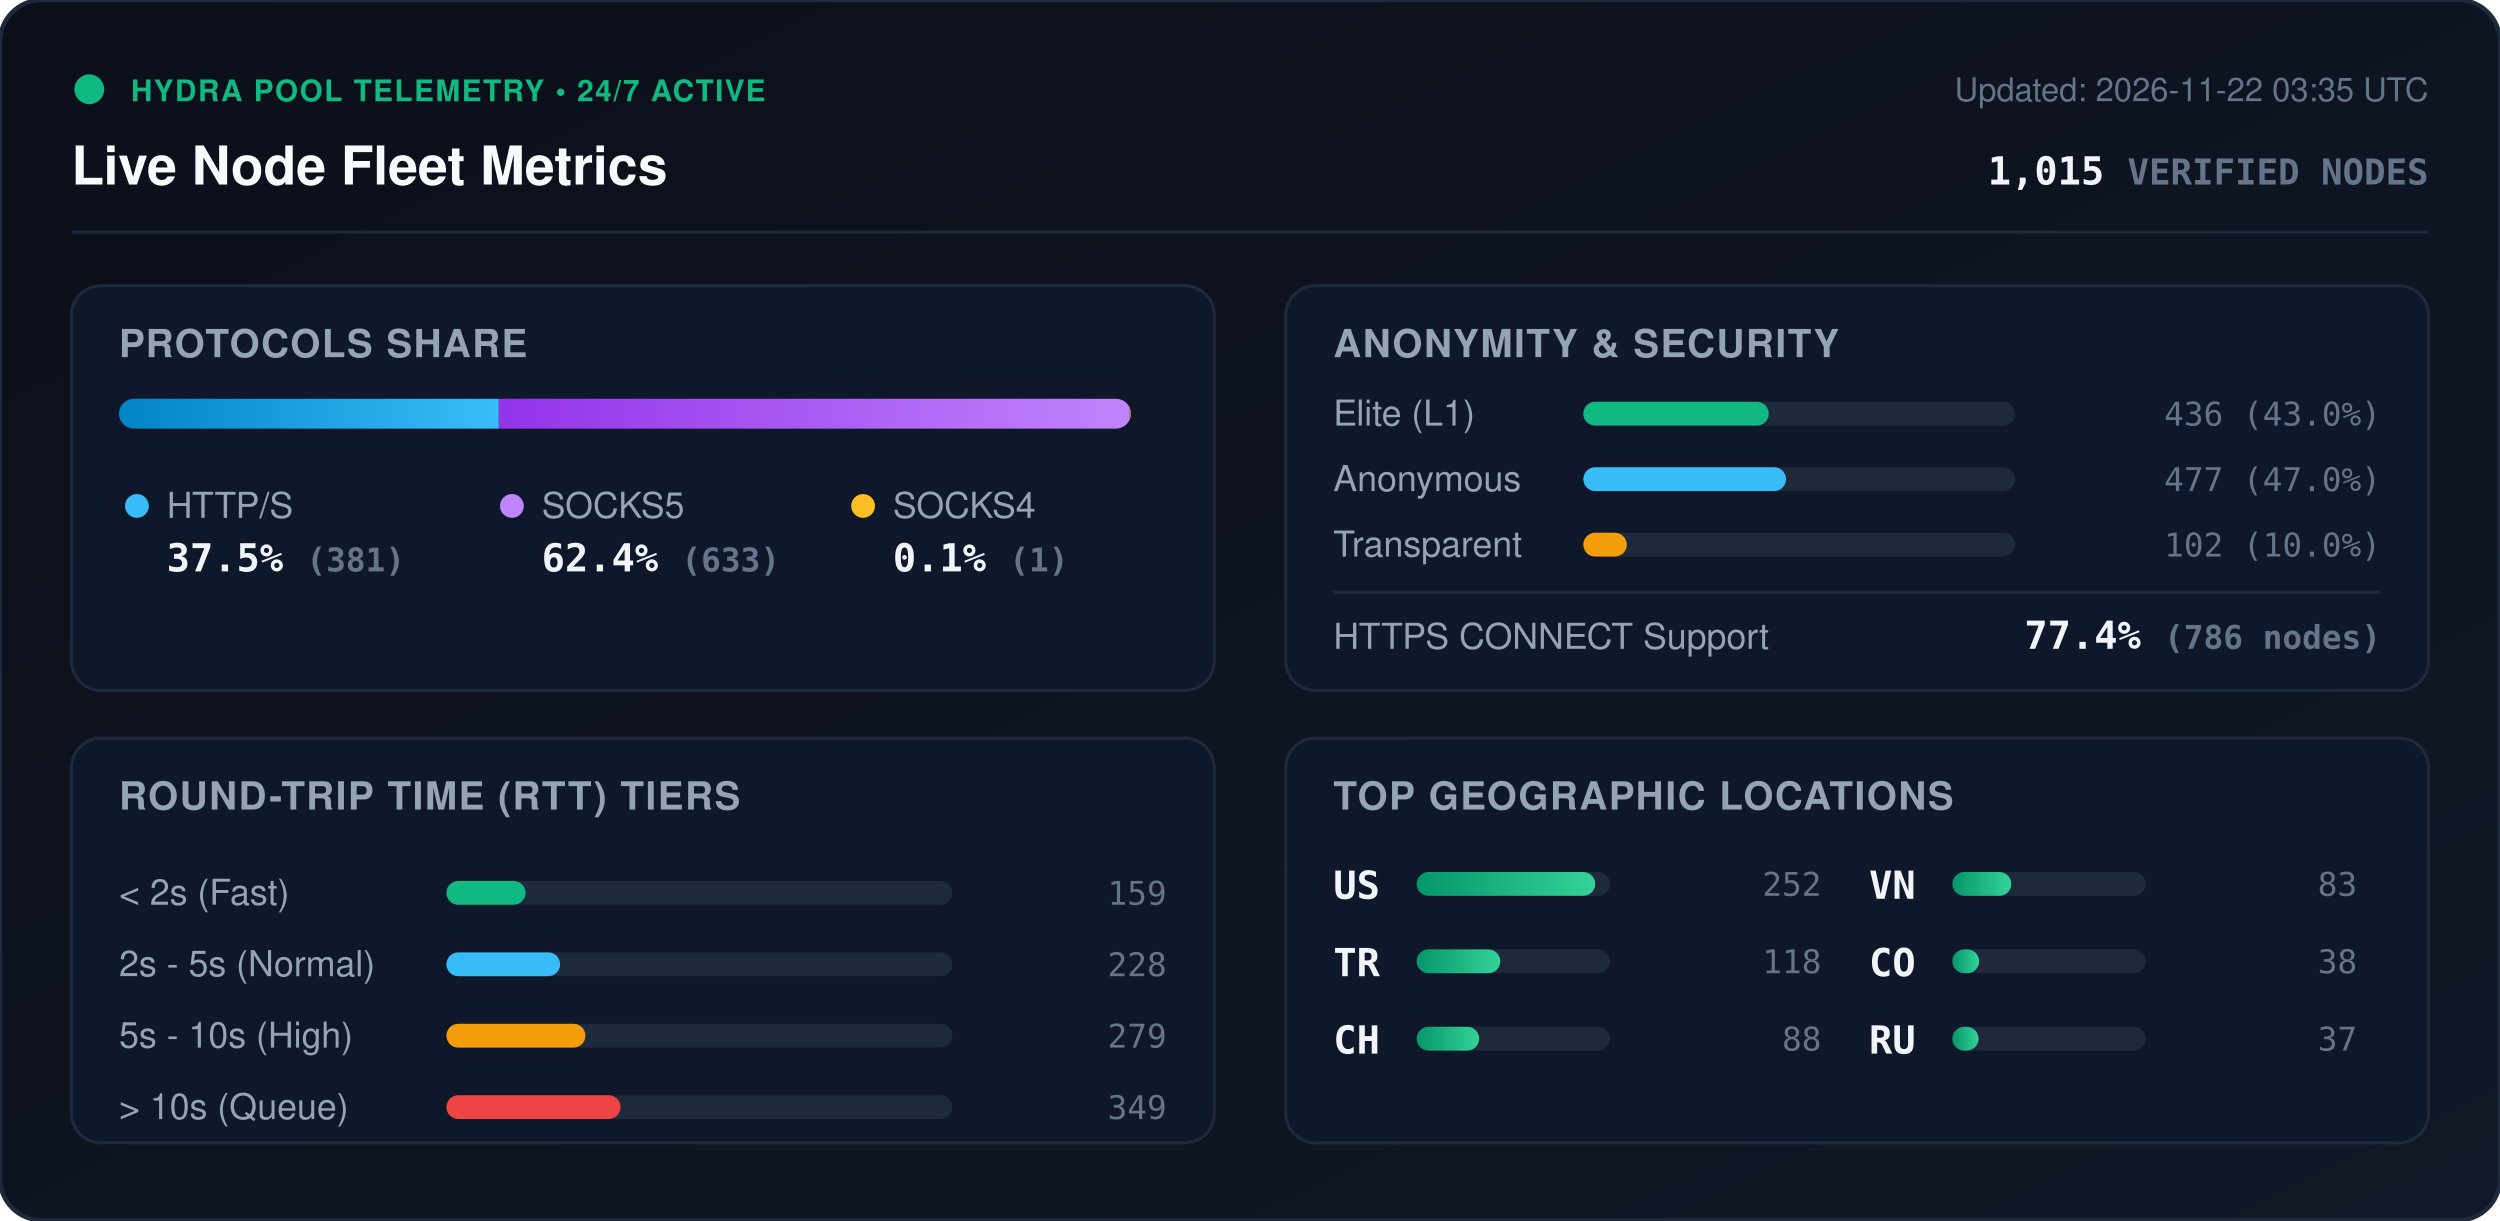
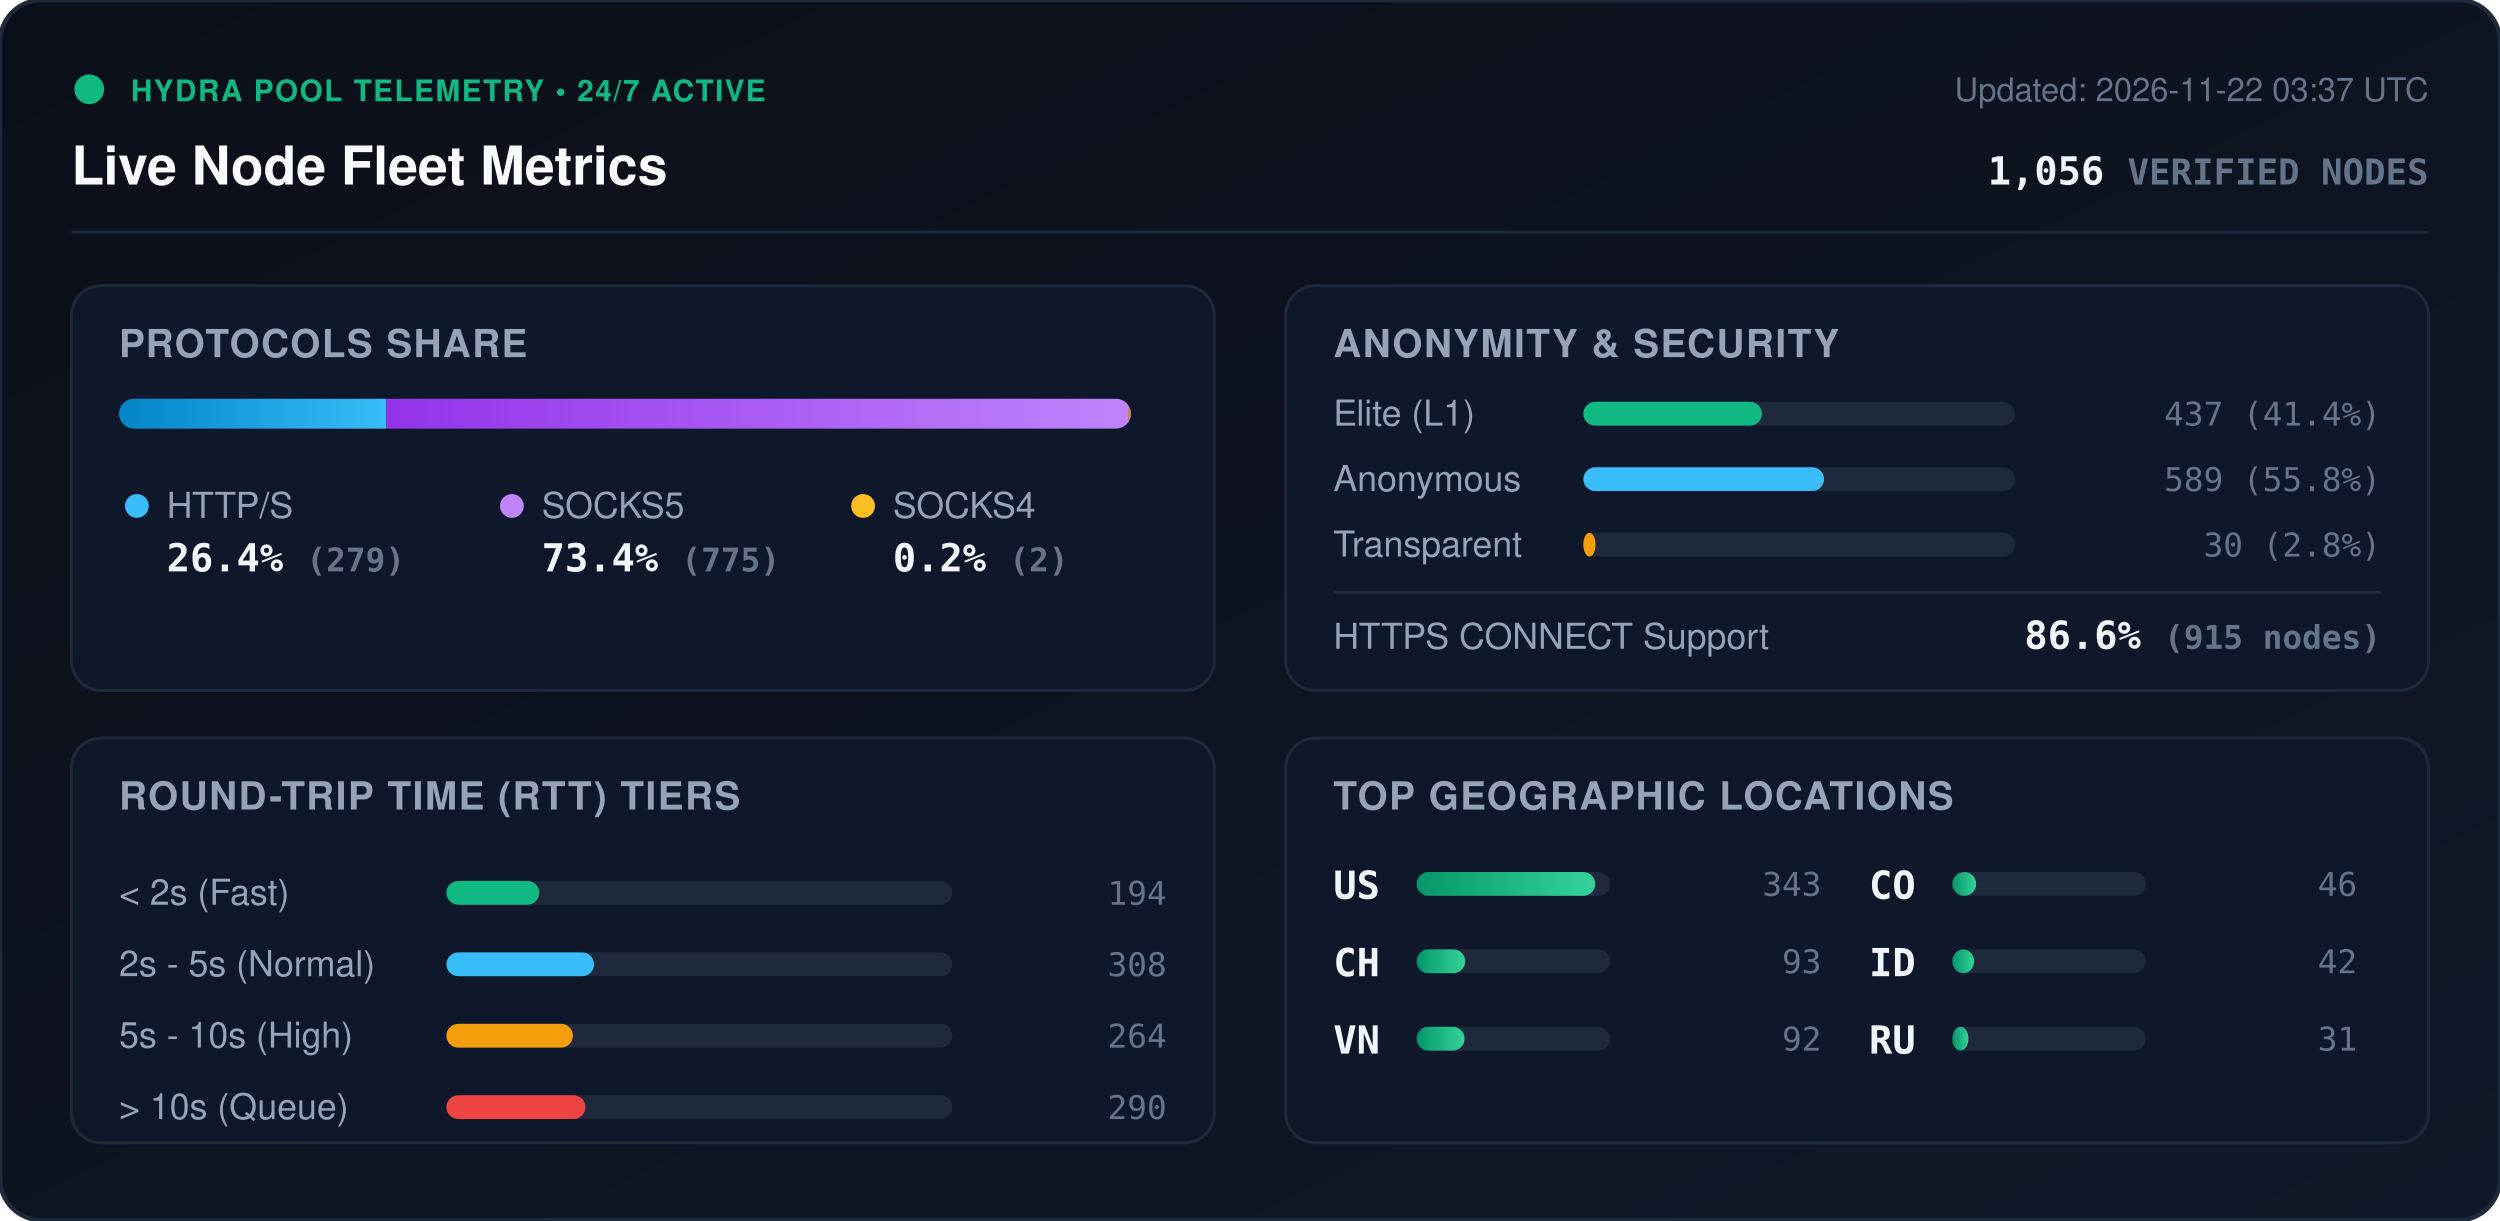
<svg xmlns="http://www.w3.org/2000/svg" viewBox="0 0 840 410" width="840" height="410" style="max-width: 100%; height: auto;">
  <defs>
    <linearGradient id="bg" x1="0%" y1="0%" x2="100%" y2="100%">
      <stop offset="0%" stop-color="#0b0f19" />
      <stop offset="100%" stop-color="#111827" />
    </linearGradient>
    <linearGradient id="bar-http" x1="0%" y1="0%" x2="100%" y2="0%">
      <stop offset="0%" stop-color="#0284c7" />
      <stop offset="100%" stop-color="#38bdf8" />
    </linearGradient>
    <linearGradient id="bar-socks5" x1="0%" y1="0%" x2="100%" y2="0%">
      <stop offset="0%" stop-color="#9333ea" />
      <stop offset="100%" stop-color="#c084fc" />
    </linearGradient>
    <linearGradient id="bar-socks4" x1="0%" y1="0%" x2="100%" y2="0%">
      <stop offset="0%" stop-color="#d97706" />
      <stop offset="100%" stop-color="#fbbf24" />
    </linearGradient>
    <linearGradient id="bar-green" x1="0%" y1="0%" x2="100%" y2="0%">
      <stop offset="0%" stop-color="#059669" />
      <stop offset="100%" stop-color="#34d399" />
    </linearGradient>
    <clipPath id="prog-track-clip">
      <rect width="340.0" height="10" rx="5" />
    </clipPath>
    <style>
      .title { font: 700 18px -apple-system, BlinkMacSystemFont, 'Segoe UI', Helvetica, Arial, sans-serif; fill: #f8fafc; }
      .sub { font: 500 11px -apple-system, BlinkMacSystemFont, 'Segoe UI', Helvetica, Arial, sans-serif; fill: #64748b; }
      .section-hdr { font: 600 13px -apple-system, BlinkMacSystemFont, 'Segoe UI', Helvetica, Arial, sans-serif; fill: #94a3b8; letter-spacing: 0.5px; }
      .metric-val { font: 700 13px -apple-system, BlinkMacSystemFont, 'Segoe UI', Helvetica, Arial, sans-serif; fill: #f1f5f9; }
      .metric-lbl { font: 500 12px -apple-system, BlinkMacSystemFont, 'Segoe UI', Helvetica, Arial, sans-serif; fill: #94a3b8; }
      .badge-txt { font: 700 10px -apple-system, BlinkMacSystemFont, 'Segoe UI', Helvetica, Arial, sans-serif; fill: #10b981; letter-spacing: 0.5px; }
      .mono { font-family: ui-monospace, SFMono-Regular, Menlo, Monaco, Consolas, monospace; }
      .pulse { animation: beacon 2s infinite ease-in-out; }
      @keyframes beacon { 0%, 100% { opacity: 1; } 50% { opacity: 0.35; } }
    </style>
  </defs>
  <rect width="840" height="410" rx="14" fill="url(#bg)" stroke="#1e293b" stroke-width="1.5" />
  <g transform="translate(24, 24)">
    <circle cx="6" cy="6" r="5" fill="#10b981" class="pulse" />
    <text x="20" y="10" class="badge-txt">HYDRA POOL TELEMETRY • 24/7 ACTIVE</text>
    <text x="0" y="38" class="title">Live Node Fleet Metrics</text>
-     <text x="792" y="10" text-anchor="end" class="sub">Updated: 2026-11-22 03:35 UTC</text>
-     <text x="792" y="38" text-anchor="end" class="metric-val mono" fill="#38bdf8">1,015 <tspan font-size="12" fill="#64748b">VERIFIED NODES</tspan>
+     <text x="792" y="10" text-anchor="end" class="sub">Updated: 2026-11-22 03:37 UTC</text>
+     <text x="792" y="38" text-anchor="end" class="metric-val mono" fill="#38bdf8">1,056 <tspan font-size="12" fill="#64748b">VERIFIED NODES</tspan>
    </text>
  </g>
  <line x1="24" y1="78" x2="816" y2="78" stroke="#1e293b" stroke-width="1" />
  <g transform="translate(24, 96)">
    <rect width="384" height="136" rx="10" fill="#0f172a" stroke="#1e293b" />
    <text x="16" y="24" class="section-hdr">PROTOCOLS SHARE</text>
    <g transform="translate(16, 38)">
      <rect width="340.0" height="10" rx="5" fill="#1e293b" />
      <g clip-path="url(#prog-track-clip)">
-         <rect x="0" width="127.6" height="10" fill="url(#bar-http)" />
-         <rect x="127.6" width="212.0" height="10" fill="url(#bar-socks5)" />
-         <rect x="339.6" width="0.3" height="10" fill="url(#bar-socks4)" />
+         <rect x="0" width="89.8" height="10" fill="url(#bar-http)" />
+         <rect x="89.8" width="249.5" height="10" fill="url(#bar-socks5)" />
+         <rect x="339.3" width="0.6" height="10" fill="url(#bar-socks4)" />
      </g>
    </g>
    <g transform="translate(16, 68)">
      <circle cx="6" cy="6" r="4" fill="#38bdf8" />
      <text x="16" y="10" class="metric-lbl">HTTP/S</text>
-       <text x="16" y="28" class="metric-val mono">37.5% <tspan font-size="11" fill="#64748b">(381)</tspan>
+       <text x="16" y="28" class="metric-val mono">26.4% <tspan font-size="11" fill="#64748b">(279)</tspan>
      </text>
      <circle cx="132" cy="6" r="4" fill="#c084fc" />
      <text x="142" y="10" class="metric-lbl">SOCKS5</text>
-       <text x="142" y="28" class="metric-val mono">62.4% <tspan font-size="11" fill="#64748b">(633)</tspan>
+       <text x="142" y="28" class="metric-val mono">73.4% <tspan font-size="11" fill="#64748b">(775)</tspan>
      </text>
      <circle cx="250" cy="6" r="4" fill="#fbbf24" />
      <text x="260" y="10" class="metric-lbl">SOCKS4</text>
-       <text x="260" y="28" class="metric-val mono">0.1% <tspan font-size="11" fill="#64748b">(1)</tspan>
+       <text x="260" y="28" class="metric-val mono">0.2% <tspan font-size="11" fill="#64748b">(2)</tspan>
      </text>
    </g>
  </g>
  <g transform="translate(432, 96)">
    <rect width="384" height="136" rx="10" fill="#0f172a" stroke="#1e293b" />
    <text x="16" y="24" class="section-hdr">ANONYMITY &amp; SECURITY</text>
    <text x="16" y="47" class="metric-lbl">Elite (L1)</text>
    <rect x="100" y="39" width="145.0" height="8" rx="4" fill="#1e293b" />
-     <rect x="100" y="39" width="62.3" height="8" rx="4" fill="#10b981" />
-     <text x="368" y="47" text-anchor="end" class="mono sub" fill="#e2e8f0">436 (43.0%)</text>
+     <rect x="100" y="39" width="60.0" height="8" rx="4" fill="#10b981" />
+     <text x="368" y="47" text-anchor="end" class="mono sub" fill="#e2e8f0">437 (41.4%)</text>
    <text x="16" y="69" class="metric-lbl">Anonymous</text>
    <rect x="100" y="61" width="145.0" height="8" rx="4" fill="#1e293b" />
-     <rect x="100" y="61" width="68.1" height="8" rx="4" fill="#38bdf8" />
-     <text x="368" y="69" text-anchor="end" class="mono sub" fill="#e2e8f0">477 (47.0%)</text>
+     <rect x="100" y="61" width="80.9" height="8" rx="4" fill="#38bdf8" />
+     <text x="368" y="69" text-anchor="end" class="mono sub" fill="#e2e8f0">589 (55.8%)</text>
    <text x="16" y="91" class="metric-lbl">Transparent</text>
    <rect x="100" y="83" width="145.0" height="8" rx="4" fill="#1e293b" />
-     <rect x="100" y="83" width="14.6" height="8" rx="4" fill="#f59e0b" />
-     <text x="368" y="91" text-anchor="end" class="mono sub" fill="#e2e8f0">102 (10.0%)</text>
+     <rect x="100" y="83" width="4.1" height="8" rx="4" fill="#f59e0b" />
+     <text x="368" y="91" text-anchor="end" class="mono sub" fill="#e2e8f0">30 (2.8%)</text>
    <line x1="16" y1="103" x2="368" y2="103" stroke="#1e293b" stroke-width="1" />
    <text x="16" y="122" class="metric-lbl">HTTPS CONNECT Support</text>
-     <text x="368" y="122" text-anchor="end" class="metric-val mono" fill="#34d399">77.4% <tspan font-size="11" fill="#64748b">(786 nodes)</tspan>
+     <text x="368" y="122" text-anchor="end" class="metric-val mono" fill="#34d399">86.6% <tspan font-size="11" fill="#64748b">(915 nodes)</tspan>
    </text>
  </g>
  <g transform="translate(24, 248)">
    <rect width="384" height="136" rx="10" fill="#0f172a" stroke="#1e293b" />
    <text x="16" y="24" class="section-hdr">ROUND-TRIP TIME (RTT) TIERS</text>
    <g transform="translate(16, 42)">
      <text x="0" y="14" class="metric-lbl">&lt; 2s (Fast)</text>
      <rect x="110" y="6" width="170" height="8" rx="4" fill="#1e293b" />
-       <rect x="110" y="6" width="26.6" height="8" rx="4" fill="#10b981" />
-       <text x="352" y="14" text-anchor="end" class="mono sub">159</text>
+       <rect x="110" y="6" width="31.2" height="8" rx="4" fill="#10b981" />
+       <text x="352" y="14" text-anchor="end" class="mono sub">194</text>
      <text x="0" y="38" class="metric-lbl">2s - 5s (Normal)</text>
      <rect x="110" y="30" width="170" height="8" rx="4" fill="#1e293b" />
-       <rect x="110" y="30" width="38.2" height="8" rx="4" fill="#38bdf8" />
-       <text x="352" y="38" text-anchor="end" class="mono sub">228</text>
+       <rect x="110" y="30" width="49.6" height="8" rx="4" fill="#38bdf8" />
+       <text x="352" y="38" text-anchor="end" class="mono sub">308</text>
      <text x="0" y="62" class="metric-lbl">5s - 10s (High)</text>
      <rect x="110" y="54" width="170" height="8" rx="4" fill="#1e293b" />
-       <rect x="110" y="54" width="46.7" height="8" rx="4" fill="#f59e0b" />
-       <text x="352" y="62" text-anchor="end" class="mono sub">279</text>
+       <rect x="110" y="54" width="42.5" height="8" rx="4" fill="#f59e0b" />
+       <text x="352" y="62" text-anchor="end" class="mono sub">264</text>
      <text x="0" y="86" class="metric-lbl">&gt; 10s (Queue)</text>
      <rect x="110" y="78" width="170" height="8" rx="4" fill="#1e293b" />
-       <rect x="110" y="78" width="58.5" height="8" rx="4" fill="#ef4444" />
-       <text x="352" y="86" text-anchor="end" class="mono sub">349</text>
+       <rect x="110" y="78" width="46.7" height="8" rx="4" fill="#ef4444" />
+       <text x="352" y="86" text-anchor="end" class="mono sub">290</text>
    </g>
  </g>
  <g transform="translate(432, 248)">
    <rect width="384" height="136" rx="10" fill="#0f172a" stroke="#1e293b" />
    <text x="16" y="24" class="section-hdr">TOP GEOGRAPHIC LOCATIONS</text>
    <g transform="translate(16, 42)">
      <g transform="translate(0, 0)">
        <text x="0" y="12" class="mono metric-val" font-size="12">US</text>
        <rect x="28" y="3" width="65" height="8" rx="4" fill="#1e293b" />
        <rect x="28" y="3" width="60.0" height="8" rx="4" fill="url(#bar-green)" />
-         <text x="164" y="11" text-anchor="end" class="mono sub">252</text>
+         <text x="164" y="11" text-anchor="end" class="mono sub">343</text>
      </g>
      <g transform="translate(0, 26)">
-         <text x="0" y="12" class="mono metric-val" font-size="12">TR</text>
+         <text x="0" y="12" class="mono metric-val" font-size="12">CH</text>
        <rect x="28" y="3" width="65" height="8" rx="4" fill="#1e293b" />
-         <rect x="28" y="3" width="28.1" height="8" rx="4" fill="url(#bar-green)" />
-         <text x="164" y="11" text-anchor="end" class="mono sub">118</text>
+         <rect x="28" y="3" width="16.3" height="8" rx="4" fill="url(#bar-green)" />
+         <text x="164" y="11" text-anchor="end" class="mono sub">93</text>
      </g>
      <g transform="translate(0, 52)">
-         <text x="0" y="12" class="mono metric-val" font-size="12">CH</text>
+         <text x="0" y="12" class="mono metric-val" font-size="12">VN</text>
        <rect x="28" y="3" width="65" height="8" rx="4" fill="#1e293b" />
-         <rect x="28" y="3" width="21.0" height="8" rx="4" fill="url(#bar-green)" />
-         <text x="164" y="11" text-anchor="end" class="mono sub">88</text>
+         <rect x="28" y="3" width="16.1" height="8" rx="4" fill="url(#bar-green)" />
+         <text x="164" y="11" text-anchor="end" class="mono sub">92</text>
      </g>
      <g transform="translate(180, 0)">
-         <text x="0" y="12" class="mono metric-val" font-size="12">VN</text>
+         <text x="0" y="12" class="mono metric-val" font-size="12">CO</text>
        <rect x="28" y="3" width="65" height="8" rx="4" fill="#1e293b" />
-         <rect x="28" y="3" width="19.8" height="8" rx="4" fill="url(#bar-green)" />
-         <text x="164" y="11" text-anchor="end" class="mono sub">83</text>
+         <rect x="28" y="3" width="8.0" height="8" rx="4" fill="url(#bar-green)" />
+         <text x="164" y="11" text-anchor="end" class="mono sub">46</text>
      </g>
      <g transform="translate(180, 26)">
-         <text x="0" y="12" class="mono metric-val" font-size="12">CO</text>
+         <text x="0" y="12" class="mono metric-val" font-size="12">ID</text>
        <rect x="28" y="3" width="65" height="8" rx="4" fill="#1e293b" />
-         <rect x="28" y="3" width="9.0" height="8" rx="4" fill="url(#bar-green)" />
-         <text x="164" y="11" text-anchor="end" class="mono sub">38</text>
+         <rect x="28" y="3" width="7.3" height="8" rx="4" fill="url(#bar-green)" />
+         <text x="164" y="11" text-anchor="end" class="mono sub">42</text>
      </g>
      <g transform="translate(180, 52)">
        <text x="0" y="12" class="mono metric-val" font-size="12">RU</text>
        <rect x="28" y="3" width="65" height="8" rx="4" fill="#1e293b" />
-         <rect x="28" y="3" width="8.8" height="8" rx="4" fill="url(#bar-green)" />
-         <text x="164" y="11" text-anchor="end" class="mono sub">37</text>
+         <rect x="28" y="3" width="5.4" height="8" rx="4" fill="url(#bar-green)" />
+         <text x="164" y="11" text-anchor="end" class="mono sub">31</text>
      </g>
    </g>
  </g>
</svg>
